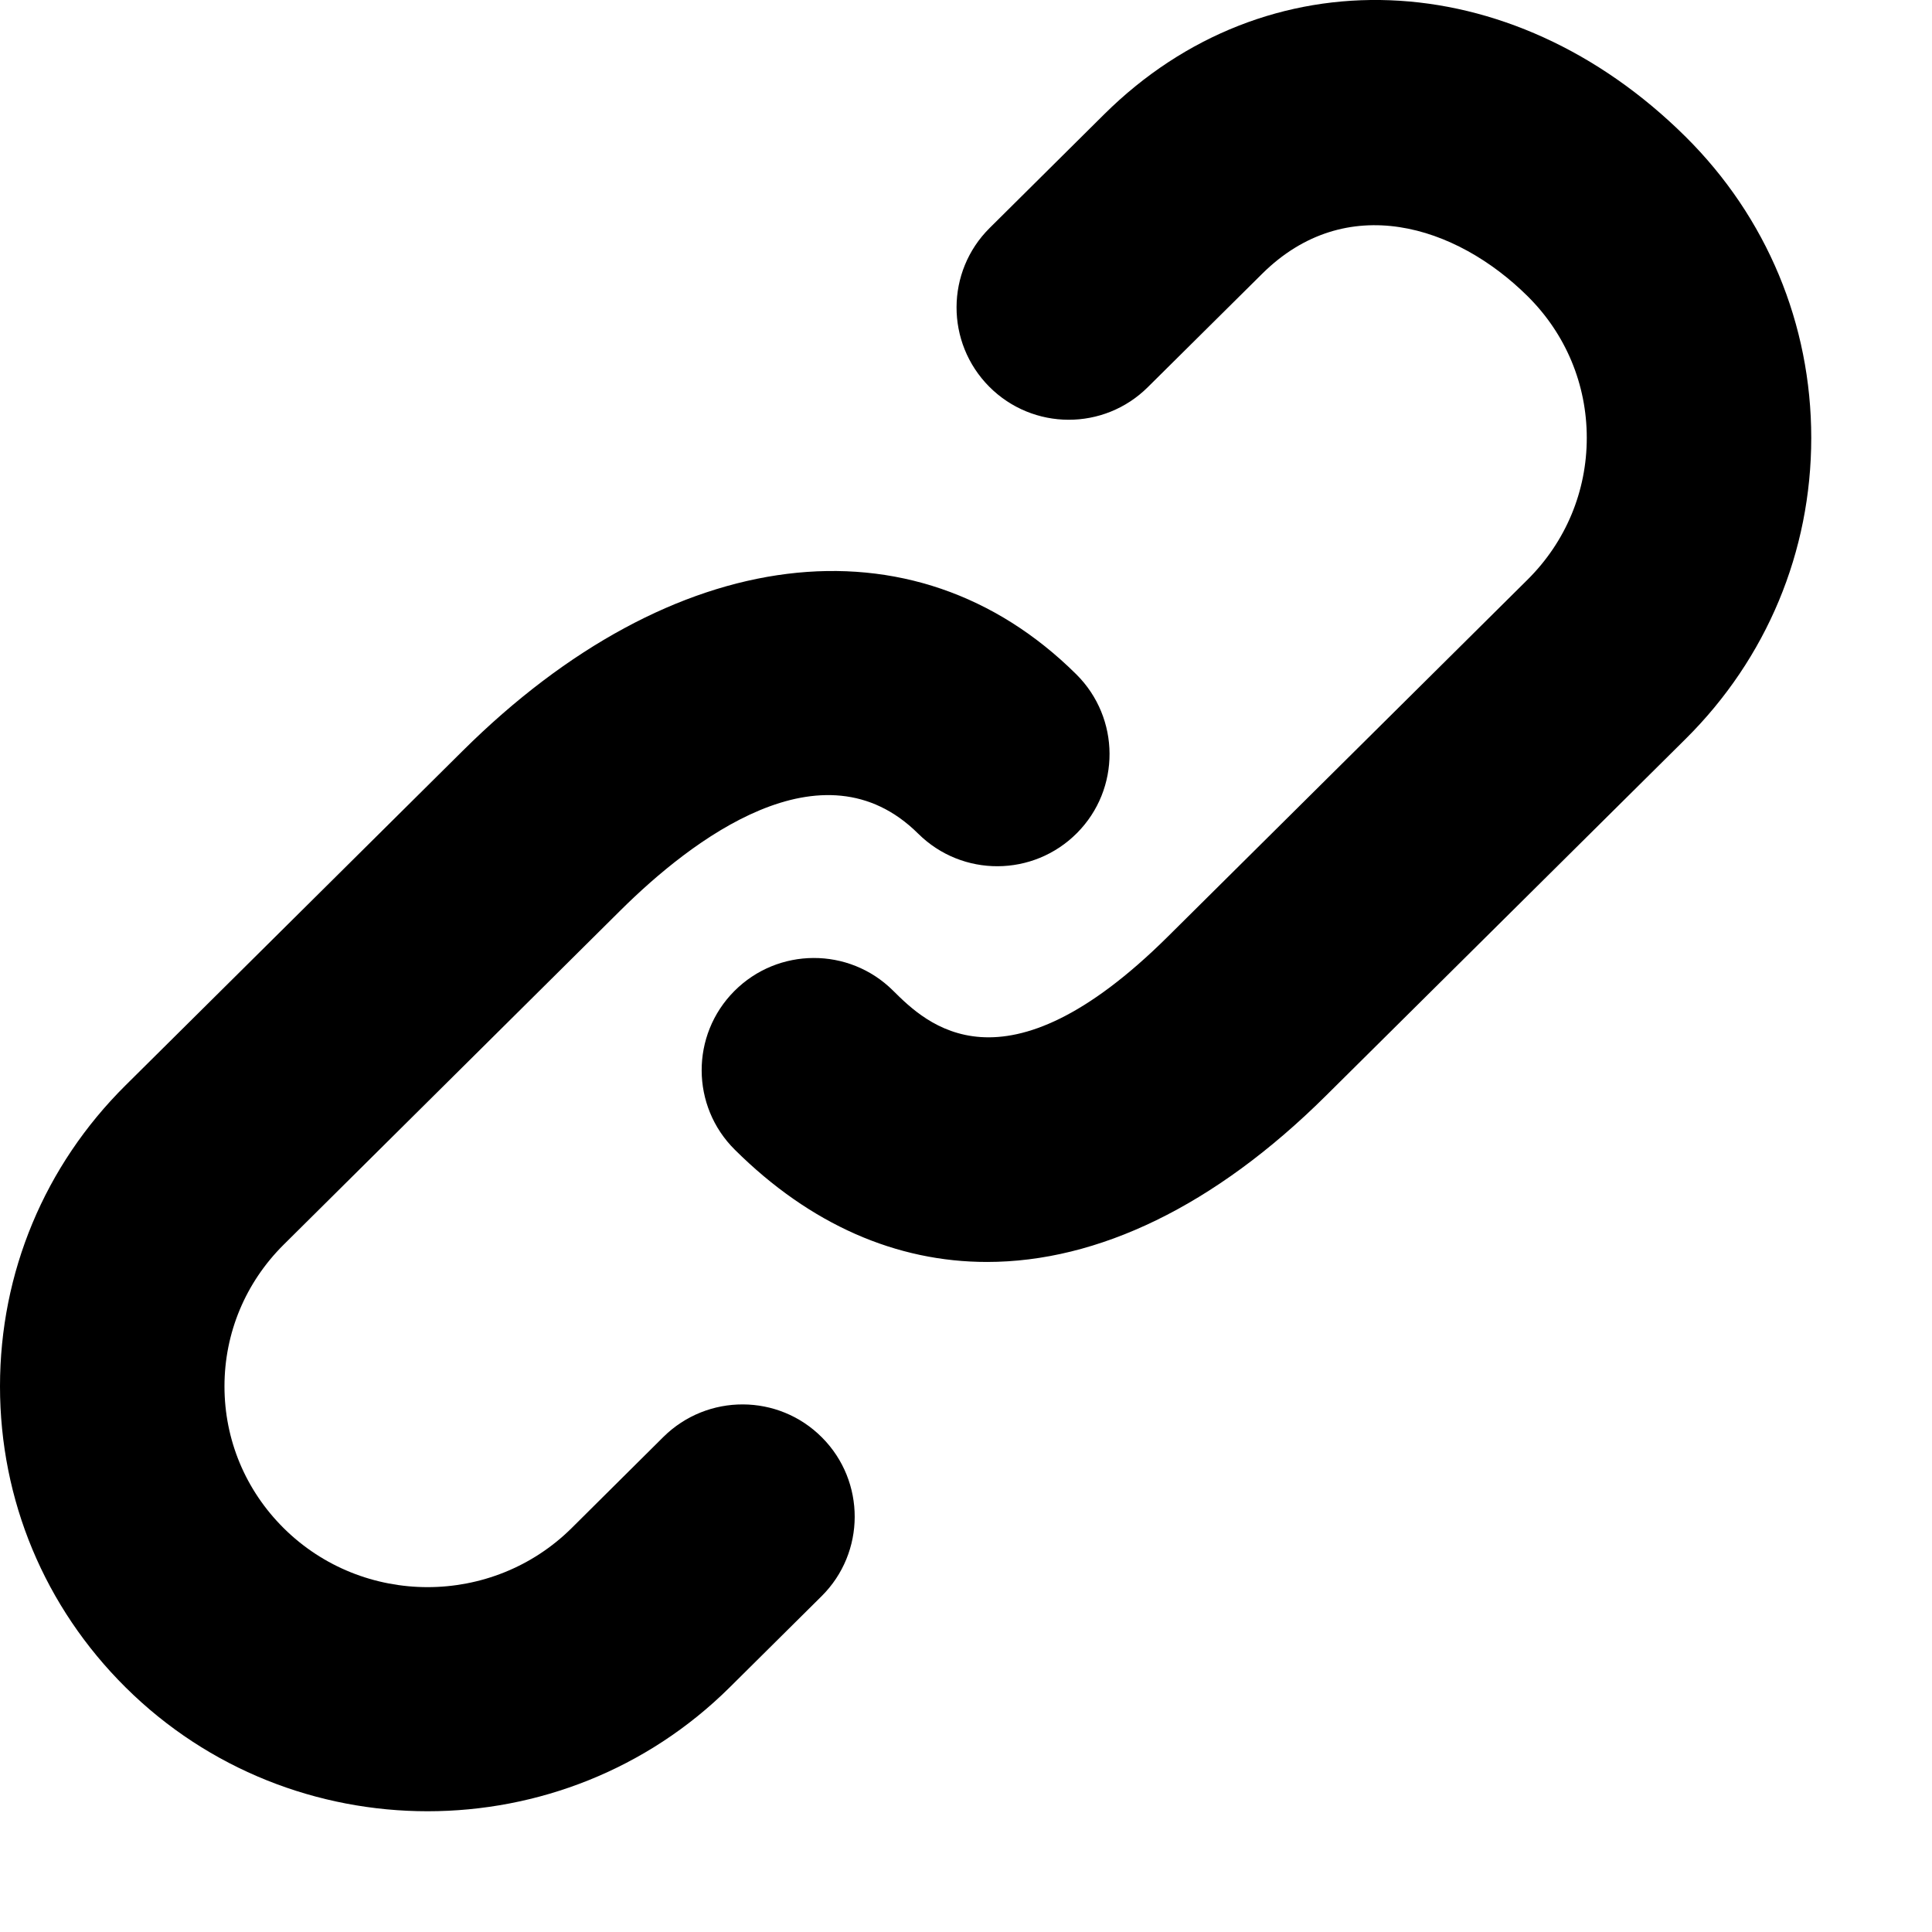
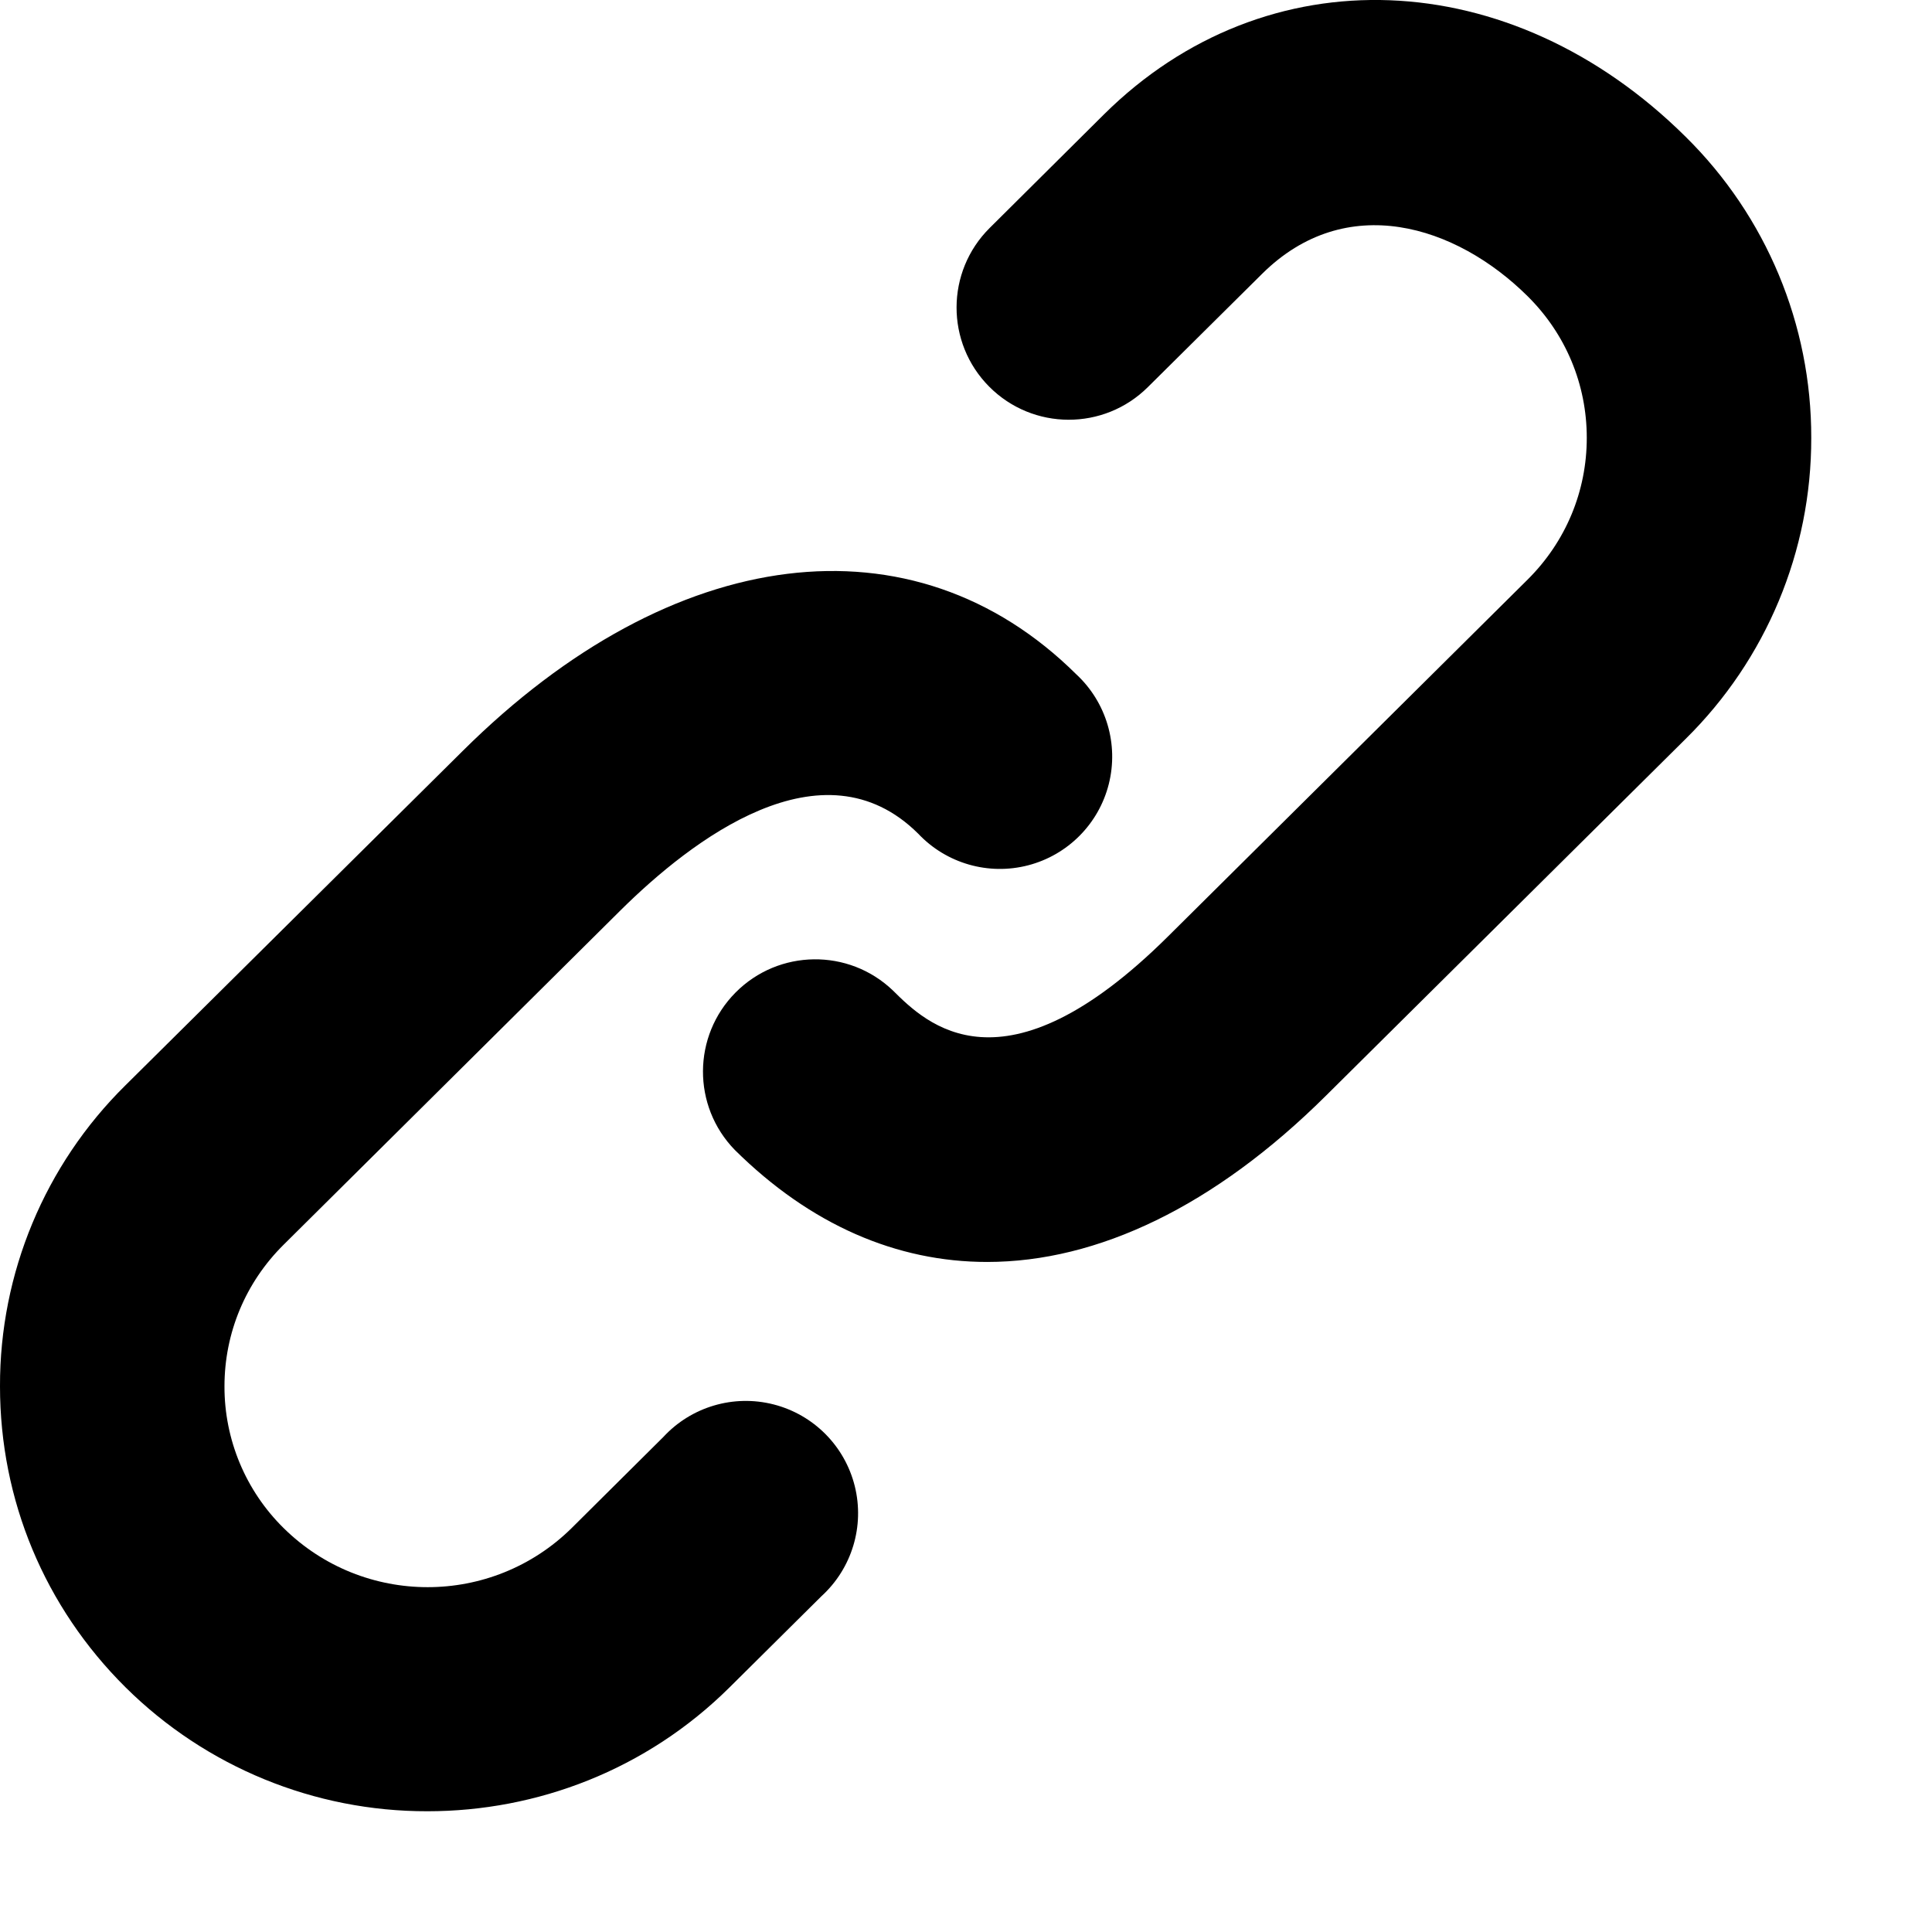
- <svg xmlns="http://www.w3.org/2000/svg" width="16px" height="16px" viewBox="0 0 16 16" version="1.1">
-   <defs />
-   <g id="Icons" stroke="none" stroke-width="1" fill="none" fill-rule="evenodd">
-     <g id="Style-guide---Desktop---Icons-2" transform="translate(-401, -1239)">
-       <g id="kb-iconfont-link-16" transform="translate(401, 1239)">
-         <rect id="icon-area" fill="#D8D8D8" opacity="0" x="0" y="0" width="16" height="16" />
-         <path d="M13.96,1.133 C12.511,-0.305 10.484,-0.383 9.143,0.948 L8.196,1.888 C7.832,2.249 7.83,2.837 8.192,3.202 C8.554,3.566 9.142,3.568 9.506,3.206 L10.452,2.268 C11.147,1.578 12.057,1.864 12.651,2.453 C12.967,2.766 13.141,3.183 13.141,3.626 C13.141,4.069 12.967,4.486 12.651,4.8 L9.671,7.757 C8.308,9.109 7.668,8.474 7.395,8.203 C7.031,7.842 6.443,7.844 6.081,8.208 C5.719,8.572 5.721,9.161 6.086,9.522 C6.711,10.143 7.426,10.451 8.174,10.451 C9.091,10.451 10.059,9.989 10.98,9.075 L13.96,6.119 C14.631,5.453 15,4.568 15,3.626 C15,2.684 14.631,1.799 13.96,1.133 M5.493,11.901 L4.734,12.655 C4.076,13.307 3.006,13.307 2.349,12.655 C2.033,12.341 1.859,11.924 1.859,11.481 C1.859,11.039 2.033,10.622 2.349,10.308 L5.142,7.536 C5.721,6.962 6.811,6.117 7.604,6.904 C7.969,7.266 8.557,7.263 8.919,6.899 C9.281,6.535 9.278,5.947 8.914,5.585 C7.565,4.246 5.57,4.493 3.833,6.217 L1.039,8.989 C0.369,9.654 0,10.539 0,11.481 C0,12.423 0.369,13.308 1.04,13.974 C1.729,14.658 2.635,15 3.541,15 C4.448,15 5.354,14.658 6.044,13.973 L6.804,13.219 C7.168,12.858 7.17,12.269 6.808,11.905 C6.447,11.541 5.858,11.539 5.493,11.901" id="Fill-1" fill="#000000" />
-       </g>
-     </g>
-   </g>
+ <svg xmlns="http://www.w3.org/2000/svg" width="16" height="16" viewBox="0 0 16 16">
+   <path fill="#000" fill-rule="evenodd" d="M13.96 1.133C12.51-.305 10.484-.383 9.142.948l-.946.94a.929.929 0 1 0 1.31 1.318l.946-.938c.695-.69 1.605-.404 2.199.185.316.313.49.73.49 1.173 0 .443-.174.86-.49 1.174l-2.98 2.957c-1.363 1.352-2.003.717-2.276.446a.93.93 0 0 0-1.31 1.32c.626.62 1.34.928 2.09.928.916 0 1.884-.462 2.805-1.376l2.98-2.956A3.49 3.49 0 0 0 15 3.626a3.49 3.49 0 0 0-1.04-2.493M5.493 11.901l-.759.754a1.698 1.698 0 0 1-2.385 0 1.642 1.642 0 0 1-.49-1.174c0-.442.174-.86.49-1.173l2.793-2.772c.58-.574 1.669-1.42 2.462-.632a.93.93 0 1 0 1.31-1.319c-1.35-1.339-3.344-1.092-5.08.632L1.038 8.989A3.488 3.488 0 0 0 0 11.481c0 .942.369 1.827 1.04 2.493A3.541 3.541 0 0 0 3.54 15c.907 0 1.813-.342 2.503-1.027l.76-.754a.93.93 0 1 0-1.31-1.318" />
</svg>
